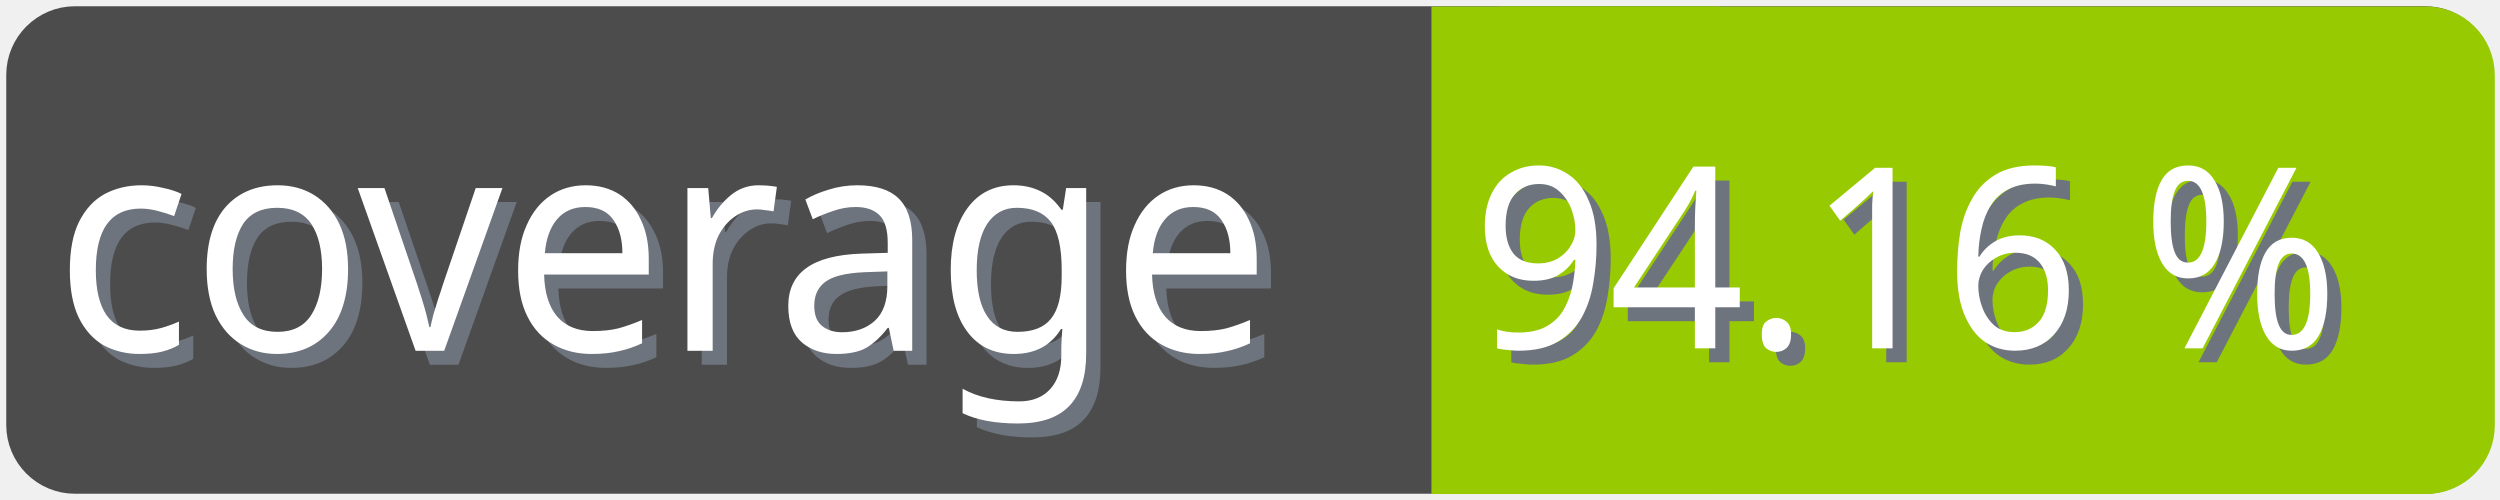
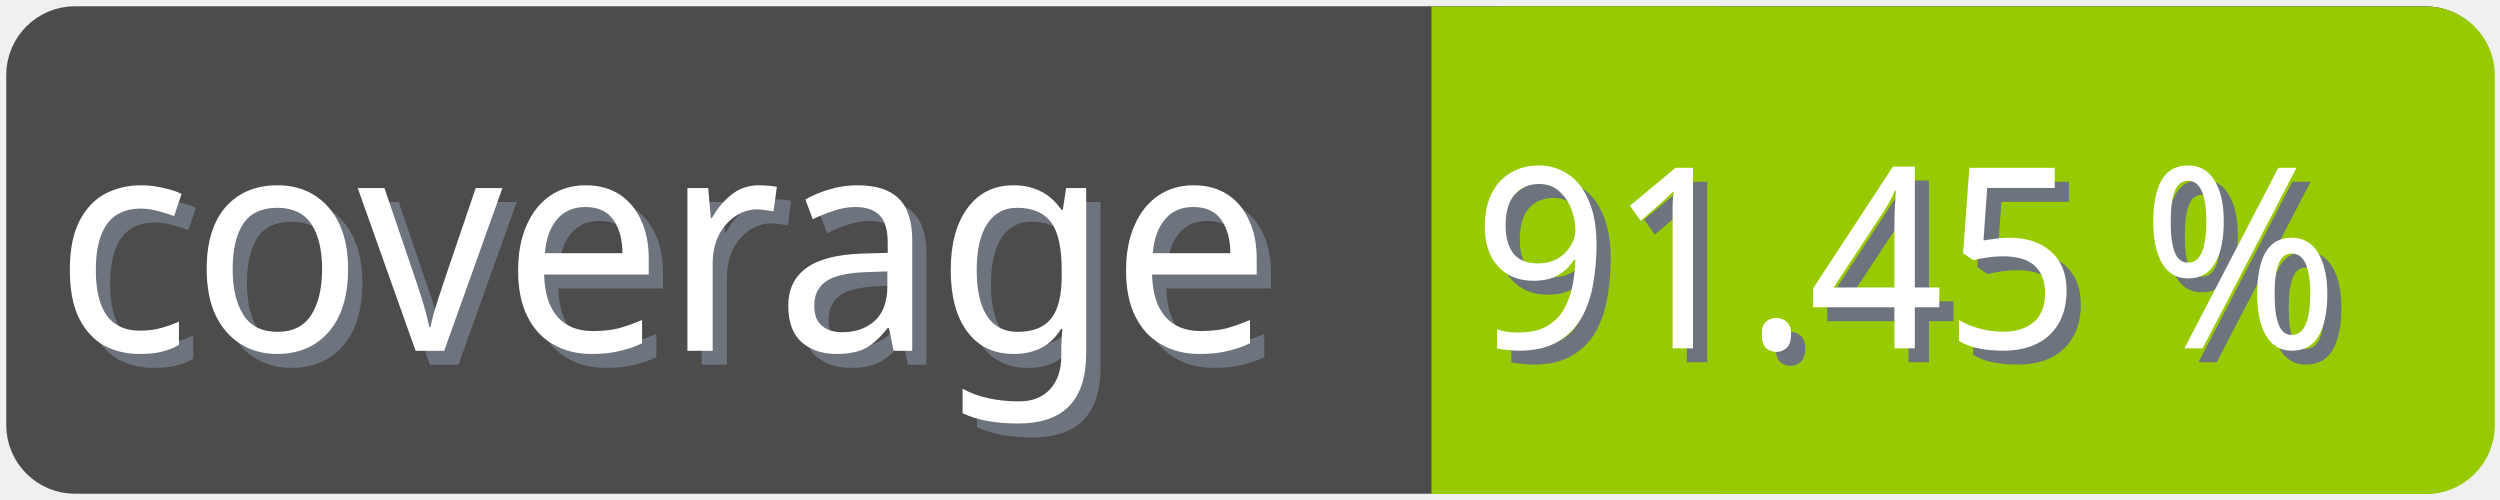
<svg xmlns="http://www.w3.org/2000/svg" width="100" height="20">
  <g>
    <rect fill="none" id="canvas_background" height="22" width="102" y="-1" x="-1" />
  </g>
  <g>
    <rect rx="2" id="svg_1" height="18" width="98" y="1" x="1" stroke-width="1.5" stroke="#4c4c4c" fill="#4c4c4c" />
    <text transform="matrix(0.95, 0, 0, 1.01133, 0.0809801, -0.0237383)" font-weight="normal" xml:space="preserve" text-anchor="start" font-family="'Trebuchet MS', Gadget, sans-serif" font-size="12" id="svg_8" y="14.45" x="2.8" stroke-width="0" stroke="#4c4c4c" fill="#6e747d">coverage</text>
    <text transform="matrix(0.95, 0, 0, 1.01133, 0.0809801, -0.0237383)" font-weight="normal" xml:space="preserve" text-anchor="start" font-family="'Trebuchet MS', Gadget, sans-serif" font-size="12" id="svg_3" y="13.9" x="2.2" stroke-width="0" stroke="#4c4c4c" fill="#ffffff">coverage</text>
    <rect rx="2" id="svg_5" height="18" width="40.905" y="1.011" x="58.137" stroke-width="1.5" stroke="#97ca00" fill="#97ca00" />
    <rect id="svg_7" height="18" width="10" y="1.011" x="58.008" stroke-width="1.5" stroke="#97ca00" fill="#97ca00" />
-     <text transform="matrix(0.95, 0, 0, 1.01133, 0.0809801, -0.0237383)" font-weight="normal" xml:space="preserve" text-anchor="end" font-family="'Trebuchet MS', Gadget, sans-serif" font-size="10" id="svg_10" y="14.35" x="99" stroke-width="0" stroke="#4c4c4c" fill="#6e747d">94.16 %</text>
-     <text transform="matrix(0.95, 0, 0, 1.01133, 0.0809801, -0.0237383)" font-weight="normal" xml:space="preserve" text-anchor="end" font-family="'Trebuchet MS', Gadget, sans-serif" font-size="10" id="svg_9" y="13.8" x="98.4" stroke-width="0" stroke="#4c4c4c" fill="#ffffff">94.16 %</text>
+     <text transform="matrix(0.95, 0, 0, 1.01133, 0.0809801, -0.0237383)" font-weight="normal" xml:space="preserve" text-anchor="end" font-family="'Trebuchet MS', Gadget, sans-serif" font-size="10" id="svg_10" y="14.35" x="99" stroke-width="0" stroke="#4c4c4c" fill="#6e747d">91.45 %</text>
+     <text transform="matrix(0.95, 0, 0, 1.01133, 0.0809801, -0.0237383)" font-weight="normal" xml:space="preserve" text-anchor="end" font-family="'Trebuchet MS', Gadget, sans-serif" font-size="10" id="svg_9" y="13.8" x="98.4" stroke-width="0" stroke="#4c4c4c" fill="#ffffff">91.45 %</text>
  </g>
</svg>
